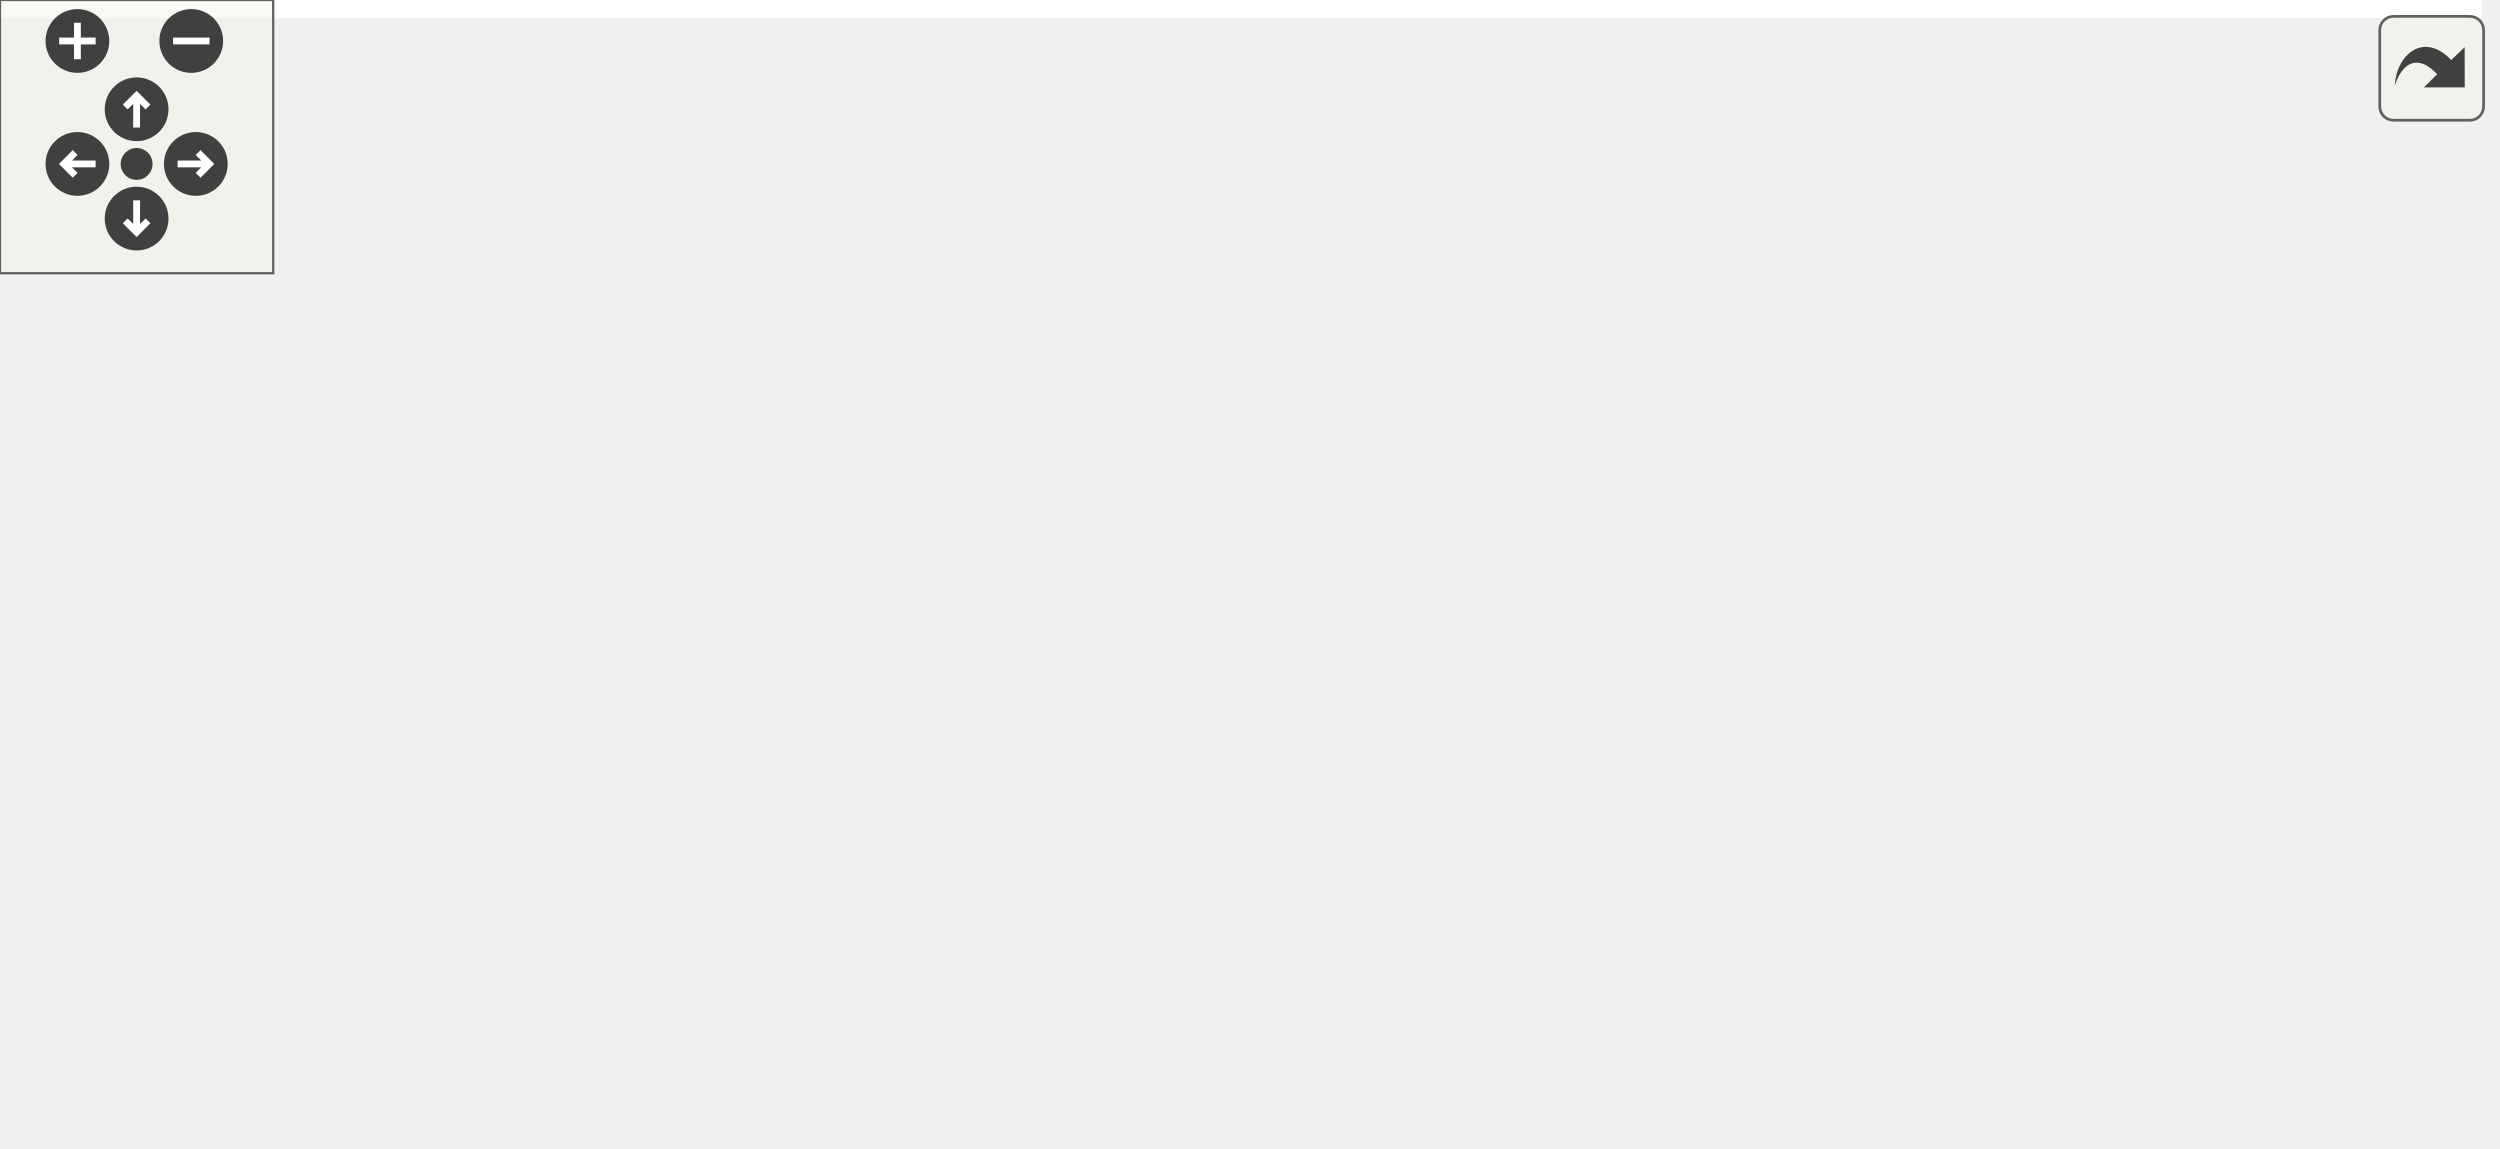
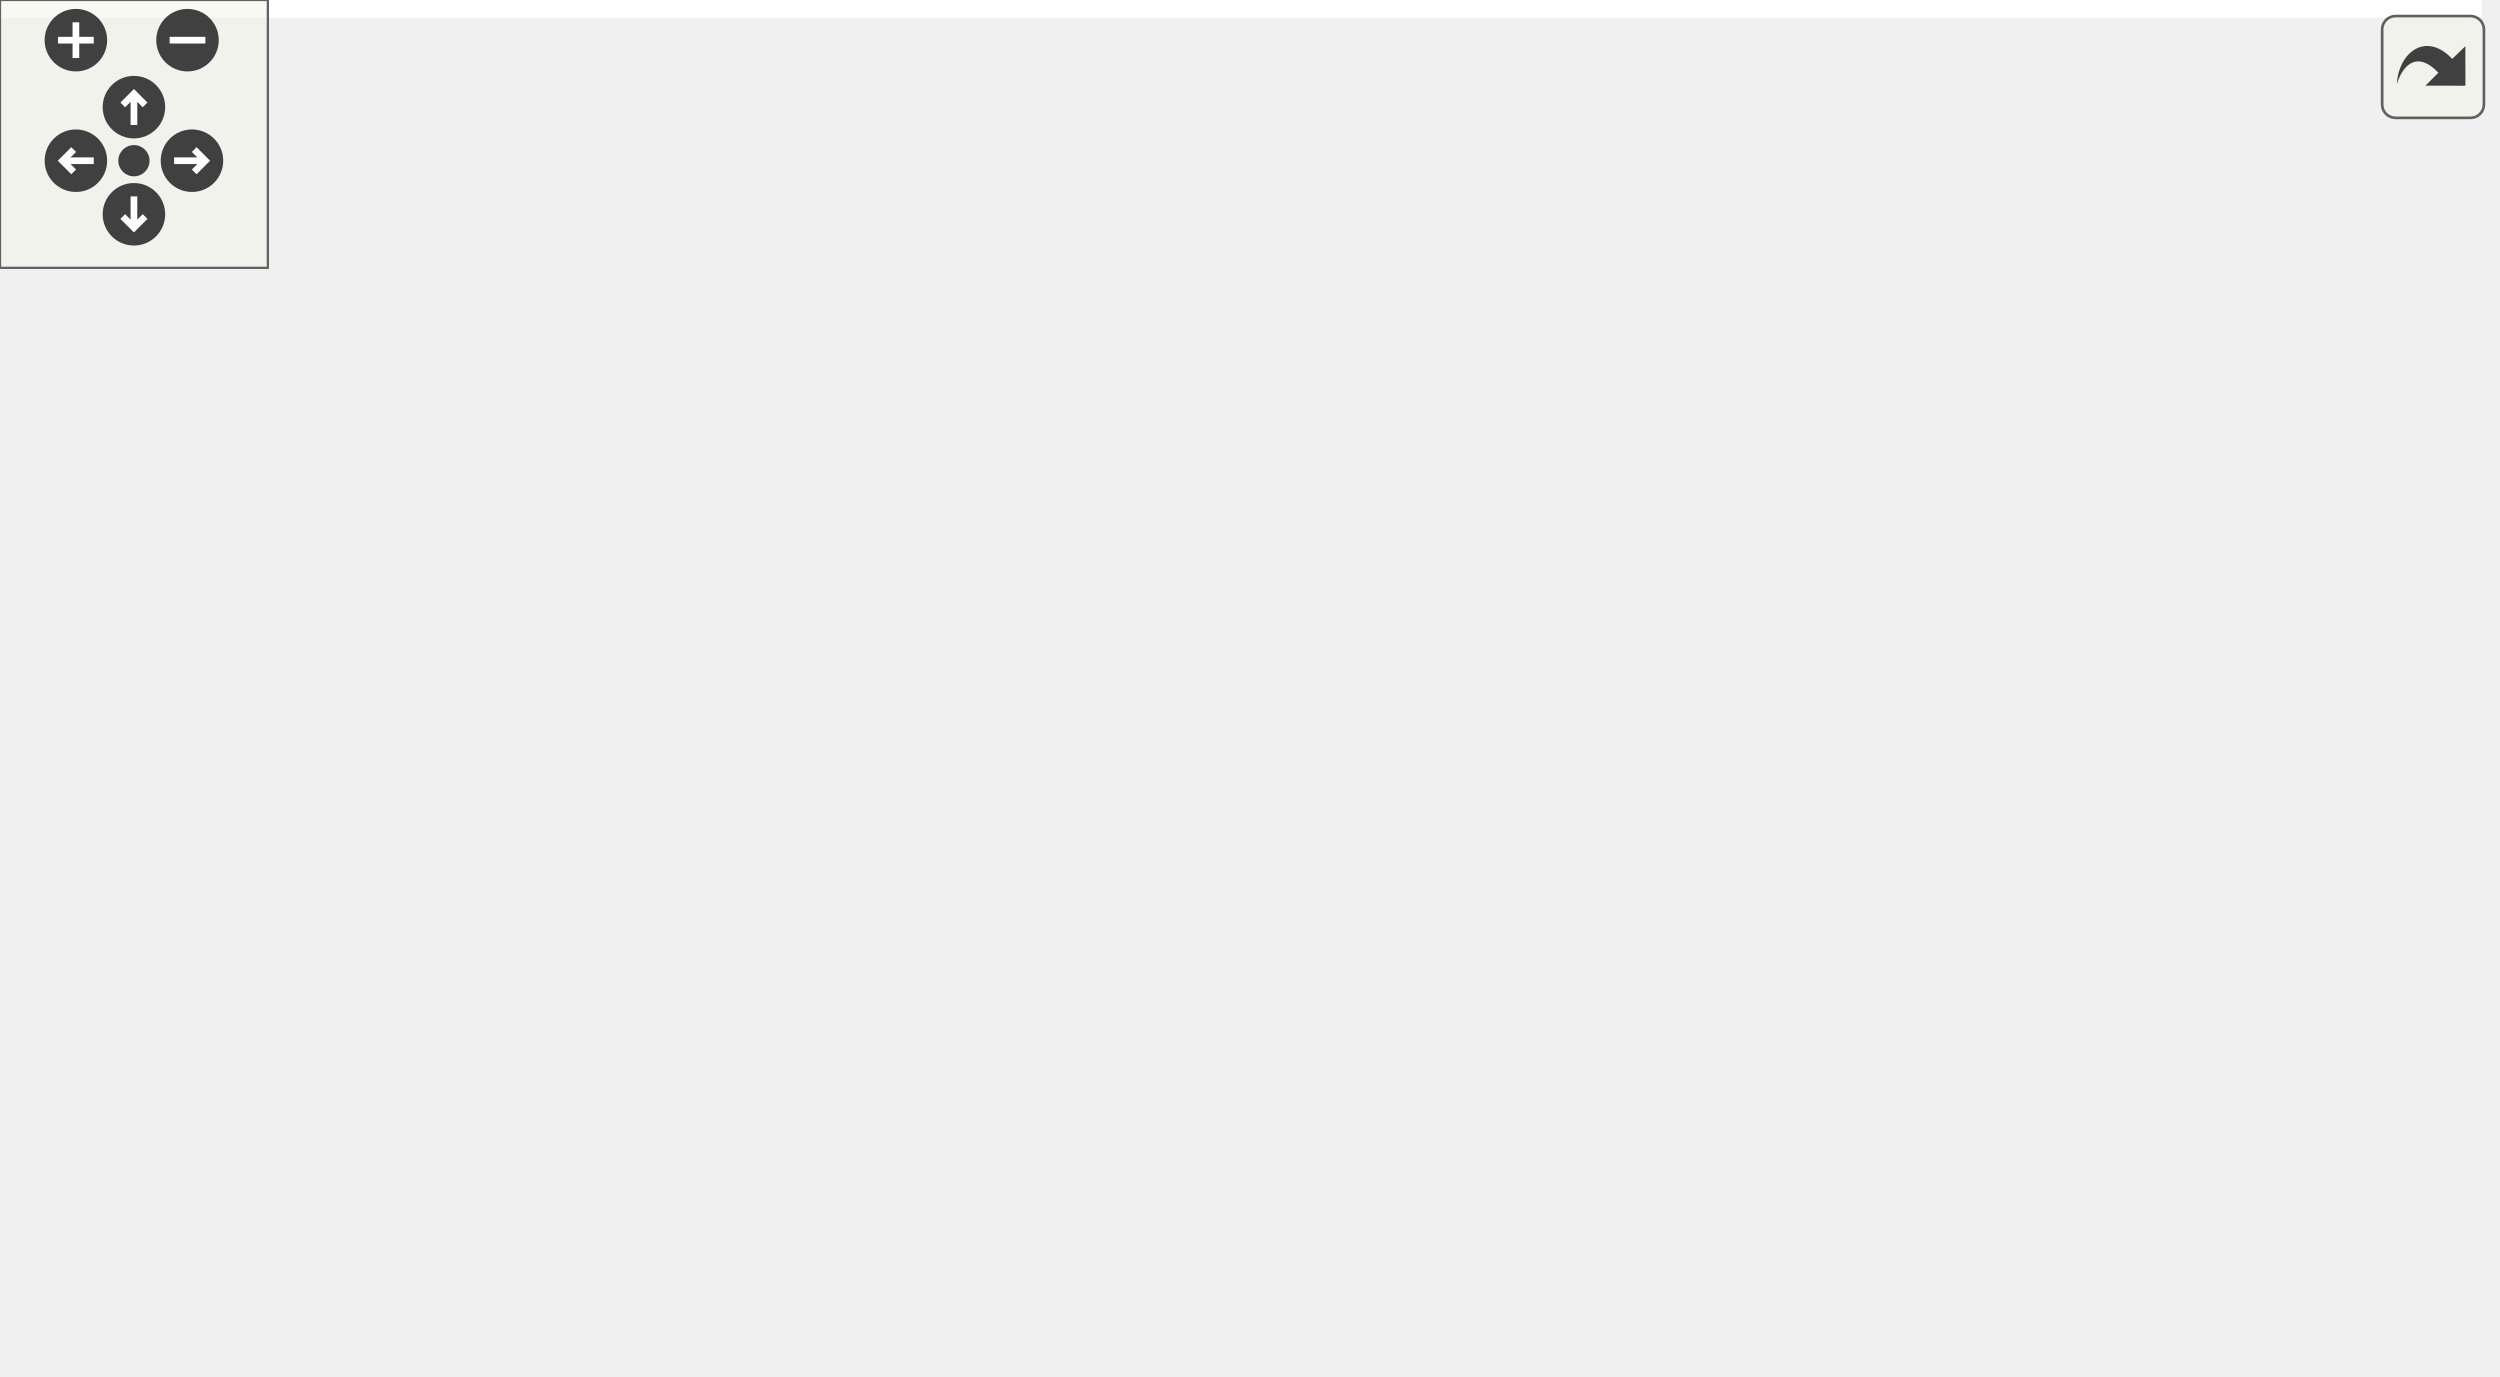
<svg xmlns="http://www.w3.org/2000/svg" xmlns:xlink="http://www.w3.org/1999/xlink" id="main" version="1.1" xml:space="preserve">
  <style type="text/css">
.edge:hover path { stroke: red; }
.edge:hover polygon { stroke: red; fill: red; }
</style>
  <defs>
    <circle id="rim" cx="0" cy="0" r="7" />
    <circle id="rim2" cx="0" cy="0" r="3.5" />
    <g id="zoomPlus">
      <use xlink:href="#rim" fill="#404040">
        <set attributeName="fill" to="#808080" begin="zoomplus.mouseover" end="zoomplus.mouseout" />
      </use>
      <path d="M-4,0h8M0,-4v8" fill="none" stroke="white" stroke-width="1.5" pointer-events="none" />
    </g>
    <g id="zoomMin">
      <use xlink:href="#rim" fill="#404040">
        <set attributeName="fill" to="#808080" begin="zoomminus.mouseover" end="zoomminus.mouseout" />
      </use>
      <path d="M-4,0h8" fill="none" stroke="white" stroke-width="1.5" pointer-events="none" />
    </g>
    <g id="dirArrow">
      <path fill="none" stroke="white" stroke-width="1.5" d="M0,-3.0v7 M-2.5,-0.5L0,-3.0L2.5,-0.5" />
    </g>
    <g id="resetDef">
      <use xlink:href="#rim2" fill="#404040">
        <set attributeName="fill" to="#808080" begin="reset.mouseover" end="reset.mouseout" />
      </use>
    </g>
  </defs>
  <svg id="graph" class="graph">
    <g id="viewport">
-       <polygon fill="white" stroke="none" points="-4,4 -4,-192 545,-192 545,4 -4,4" />
+       <polygon fill="white" stroke="none" points="-4,4 -4,-248 556,-248 556,4 -4,4" />
      <g id="node1" class="node">
-         <polygon fill="#bfbfbf" stroke="black" points="372,-168.5 372,-187.5 466,-187.5 466,-168.5 372,-168.5" />
-         <text text-anchor="middle" x="419" y="-175.5" font-family="Helvetica,sans-Serif" font-size="10.00">GraphicsText.hpp</text>
+         <polygon fill="#bfbfbf" stroke="black" points="205,-224.5 205,-243.5 299,-243.5 299,-224.5 205,-224.5" />
+         <text text-anchor="middle" x="252" y="-231.5" font-family="Helvetica,sans-Serif" font-size="10.00">GraphicsText.hpp</text>
      </g>
      <g id="node2" class="node">
        <g id="a_node2">
-           <a xlink:href="_tools_window_8cpp_source.html" target="_top" xlink:title="ToolsWindow.cpp">
-             <polygon fill="white" stroke="black" points="371.5,-0.5 371.5,-19.5 466.5,-19.5 466.5,-0.5 371.5,-0.5" />
-             <text text-anchor="middle" x="419" y="-7.5" font-family="Helvetica,sans-Serif" font-size="10.00">ToolsWindow.cpp</text>
+           <a xlink:href="_graphics_factory_8cpp_source.html" target="_top" xlink:title="GraphicsFactory.cpp">
+             <polygon fill="white" stroke="black" points="79.5,-168.5 79.5,-187.5 186.5,-187.5 186.5,-168.5 79.5,-168.5" />
+             <text text-anchor="middle" x="133" y="-175.5" font-family="Helvetica,sans-Serif" font-size="10.00">GraphicsFactory.cpp</text>
          </a>
        </g>
      </g>
      <g id="edge1" class="edge">
-         <path fill="none" stroke="midnightblue" d="M419,-157.93C419,-121.92 419,-45.231 419,-19.568" />
-         <polygon fill="midnightblue" stroke="midnightblue" points="415.5,-158.075 419,-168.075 422.5,-158.075 415.5,-158.075" />
+         <path fill="none" stroke="midnightblue" d="M223.863,-220.232C201.604,-210.131 171.144,-196.309 151.768,-187.516" />
+         <polygon fill="midnightblue" stroke="midnightblue" points="222.591,-223.498 233.144,-224.444 225.484,-217.124 222.591,-223.498" />
      </g>
      <g id="node3" class="node">
        <g id="a_node3">
          <a xlink:href="_graphics_text_8cpp_source.html" target="_top" xlink:title="GraphicsText.cpp">
-             <polygon fill="white" stroke="black" points="447,-112.5 447,-131.5 541,-131.5 541,-112.5 447,-112.5" />
-             <text text-anchor="middle" x="494" y="-119.5" font-family="Helvetica,sans-Serif" font-size="10.00">GraphicsText.cpp</text>
+             <polygon fill="white" stroke="black" points="205,-168.5 205,-187.5 299,-187.5 299,-168.5 205,-168.5" />
+             <text text-anchor="middle" x="252" y="-175.5" font-family="Helvetica,sans-Serif" font-size="10.00">GraphicsText.cpp</text>
          </a>
        </g>
      </g>
      <g id="edge2" class="edge">
-         <path fill="none" stroke="midnightblue" d="M439.305,-162.38C452.861,-152.62 470.242,-140.106 481.731,-131.834" />
-         <polygon fill="midnightblue" stroke="midnightblue" points="437.12,-159.641 431.05,-168.324 441.21,-165.321 437.12,-159.641" />
+         <path fill="none" stroke="midnightblue" d="M252,-213.805C252,-204.91 252,-194.78 252,-187.751" />
+         <polygon fill="midnightblue" stroke="midnightblue" points="248.5,-214.083 252,-224.083 255.5,-214.083 248.5,-214.083" />
      </g>
      <g id="node4" class="node">
        <g id="a_node4">
          <a xlink:href="_label_8hpp_source.html" target="_top" xlink:title="Label.hpp">
-             <polygon fill="white" stroke="black" points="291.5,-112.5 291.5,-131.5 350.5,-131.5 350.5,-112.5 291.5,-112.5" />
-             <text text-anchor="middle" x="321" y="-119.5" font-family="Helvetica,sans-Serif" font-size="10.00">Label.hpp</text>
+             <polygon fill="white" stroke="black" points="317.5,-168.5 317.5,-187.5 376.5,-187.5 376.5,-168.5 317.5,-168.5" />
+             <text text-anchor="middle" x="347" y="-175.5" font-family="Helvetica,sans-Serif" font-size="10.00">Label.hpp</text>
          </a>
        </g>
      </g>
      <g id="edge3" class="edge">
-         <path fill="none" stroke="midnightblue" d="M394.414,-163.453C376.322,-153.483 352.265,-140.228 336.706,-131.655" />
-         <polygon fill="midnightblue" stroke="midnightblue" points="392.807,-166.563 403.255,-168.324 396.185,-160.432 392.807,-166.563" />
-       </g>
-       <g id="edge4" class="edge">
-         <path fill="none" stroke="midnightblue" d="M335.73,-104.981C343.571,-96.418 353.353,-85.674 362,-76 379.805,-56.081 400.407,-32.437 411.309,-19.878" />
-         <polygon fill="midnightblue" stroke="midnightblue" points="333.09,-102.682 328.909,-112.417 338.248,-107.414 333.09,-102.682" />
+         <path fill="none" stroke="midnightblue" d="M276.318,-219.177C293.799,-209.241 316.83,-196.149 331.774,-187.655" />
+         <polygon fill="midnightblue" stroke="midnightblue" points="274.227,-216.339 267.263,-224.324 277.687,-222.425 274.227,-216.339" />
      </g>
      <g id="node5" class="node">
        <g id="a_node5">
-           <a xlink:href="_button_8hpp.html" target="_top" xlink:title="Classe Button. ">
-             <polygon fill="white" stroke="black" points="289,-56.5 289,-75.5 353,-75.5 353,-56.5 289,-56.5" />
-             <text text-anchor="middle" x="321" y="-63.5" font-family="Helvetica,sans-Serif" font-size="10.00">Button.hpp</text>
-           </a>
-         </g>
-       </g>
-       <g id="edge5" class="edge">
-         <path fill="none" stroke="midnightblue" d="M321,-101.805C321,-92.91 321,-82.78 321,-75.751" />
-         <polygon fill="midnightblue" stroke="midnightblue" points="317.5,-102.083 321,-112.083 324.5,-102.083 317.5,-102.083" />
+           <a xlink:href="_config_item_8hpp.html" target="_top" xlink:title="Classe ConfigItem. ">
+             <polygon fill="white" stroke="black" points="17.5,-56.5 17.5,-75.5 100.5,-75.5 100.5,-56.5 17.5,-56.5" />
+             <text text-anchor="middle" x="59" y="-63.5" font-family="Helvetica,sans-Serif" font-size="10.00">ConfigItem.hpp</text>
+           </a>
+         </g>
+       </g>
+       <g id="edge4" class="edge">
+         <path fill="none" stroke="midnightblue" d="M307.213,-167.906C235.367,-152.636 212.2,-160.533 149,-132 116.326,-117.249 83.621,-89.62 68.178,-75.613" />
+         <polygon fill="midnightblue" stroke="midnightblue" points="306.673,-171.371 317.192,-170.108 308.182,-164.535 306.673,-171.371" />
+       </g>
+       <g id="node8" class="node">
+         <g id="a_node8">
+           <a xlink:href="_tools_window_8cpp_source.html" target="_top" xlink:title="ToolsWindow.cpp">
+             <polygon fill="white" stroke="black" points="457.5,-56.5 457.5,-75.5 552.5,-75.5 552.5,-56.5 457.5,-56.5" />
+             <text text-anchor="middle" x="505" y="-63.5" font-family="Helvetica,sans-Serif" font-size="10.00">ToolsWindow.cpp</text>
+           </a>
+         </g>
+       </g>
+       <g id="edge7" class="edge">
+         <path fill="none" stroke="midnightblue" d="M364.303,-161.59C380.098,-147.857 404.363,-127.58 427,-112 447.348,-97.996 472.29,-84.136 488.405,-75.578" />
+         <polygon fill="midnightblue" stroke="midnightblue" points="361.668,-159.246 356.464,-168.475 366.287,-164.506 361.668,-159.246" />
      </g>
      <g id="node9" class="node">
        <g id="a_node9">
+           <a xlink:href="_button_8hpp.html" target="_top" xlink:title="Classe Button. ">
+             <polygon fill="white" stroke="black" points="315,-112.5 315,-131.5 379,-131.5 379,-112.5 315,-112.5" />
+             <text text-anchor="middle" x="347" y="-119.5" font-family="Helvetica,sans-Serif" font-size="10.00">Button.hpp</text>
+           </a>
+         </g>
+       </g>
+       <g id="edge8" class="edge">
+         <path fill="none" stroke="midnightblue" d="M347,-157.805C347,-148.91 347,-138.78 347,-131.751" />
+         <polygon fill="midnightblue" stroke="midnightblue" points="343.5,-158.083 347,-168.083 350.5,-158.083 343.5,-158.083" />
+       </g>
+       <g id="node12" class="node">
+         <g id="a_node12">
          <a xlink:href="_line_edit_8hpp_source.html" target="_top" xlink:title="LineEdit.hpp">
-             <polygon fill="white" stroke="black" points="122.5,-56.5 122.5,-75.5 193.5,-75.5 193.5,-56.5 122.5,-56.5" />
-             <text text-anchor="middle" x="158" y="-63.5" font-family="Helvetica,sans-Serif" font-size="10.00">LineEdit.hpp</text>
-           </a>
-         </g>
+             <polygon fill="white" stroke="black" points="157.5,-112.5 157.5,-131.5 228.5,-131.5 228.5,-112.5 157.5,-112.5" />
+             <text text-anchor="middle" x="193" y="-119.5" font-family="Helvetica,sans-Serif" font-size="10.00">LineEdit.hpp</text>
+           </a>
+         </g>
+       </g>
+       <g id="edge13" class="edge">
+         <path fill="none" stroke="midnightblue" d="M312.889,-165.039C283.913,-154.879 243.038,-140.546 217.288,-131.516" />
+         <polygon fill="midnightblue" stroke="midnightblue" points="312.003,-168.437 322.598,-168.444 314.32,-161.832 312.003,-168.437" />
+       </g>
+       <g id="node14" class="node">
+         <g id="a_node14">
+           <a xlink:href="_label_8cpp_source.html" target="_top" xlink:title="Label.cpp">
+             <polygon fill="white" stroke="black" points="435.5,-112.5 435.5,-131.5 494.5,-131.5 494.5,-112.5 435.5,-112.5" />
+             <text text-anchor="middle" x="465" y="-119.5" font-family="Helvetica,sans-Serif" font-size="10.00">Label.cpp</text>
+           </a>
+         </g>
+       </g>
+       <g id="edge18" class="edge">
+         <path fill="none" stroke="midnightblue" d="M374.9,-164.232C396.973,-154.131 427.176,-140.309 446.39,-131.516" />
+         <polygon fill="midnightblue" stroke="midnightblue" points="373.334,-161.1 365.697,-168.444 376.247,-167.465 373.334,-161.1" />
+       </g>
+       <g id="node6" class="node">
+         <g id="a_node6">
+           <a xlink:href="_config_item_8cpp_source.html" target="_top" xlink:title="ConfigItem.cpp">
+             <polygon fill="white" stroke="black" points="-0.5,-0.5 -0.5,-19.5 82.5,-19.5 82.5,-0.5 -0.5,-0.5" />
+             <text text-anchor="middle" x="41" y="-7.5" font-family="Helvetica,sans-Serif" font-size="10.00">ConfigItem.cpp</text>
+           </a>
+         </g>
+       </g>
+       <g id="edge5" class="edge">
+         <path fill="none" stroke="midnightblue" d="M52.798,-46.396C49.787,-37.362 46.312,-26.936 43.917,-19.751" />
+         <polygon fill="midnightblue" stroke="midnightblue" points="49.545,-47.703 56.028,-56.083 56.186,-45.489 49.545,-47.703" />
+       </g>
+       <g id="node7" class="node">
+         <g id="a_node7">
+           <a xlink:href="_main_window_8cpp_source.html" target="_top" xlink:title="MainWindow.cpp">
+             <polygon fill="white" stroke="black" points="101,-0.5 101,-19.5 193,-19.5 193,-0.5 101,-0.5" />
+             <text text-anchor="middle" x="147" y="-7.5" font-family="Helvetica,sans-Serif" font-size="10.00">MainWindow.cpp</text>
+           </a>
+         </g>
+       </g>
+       <g id="edge6" class="edge">
+         <path fill="none" stroke="midnightblue" d="M81.977,-50.901C98.113,-40.999 119.181,-28.07 132.896,-19.654" />
+         <polygon fill="midnightblue" stroke="midnightblue" points="79.831,-48.111 73.139,-56.324 83.493,-54.077 79.831,-48.111" />
+       </g>
+       <g id="edge9" class="edge">
+         <path fill="none" stroke="midnightblue" d="M346.373,-102.123C344.867,-87.562 340.447,-67.95 328,-56 308.905,-37.667 240.371,-24.396 193.337,-17.199" />
+         <polygon fill="midnightblue" stroke="midnightblue" points="342.905,-102.726 347.053,-112.475 349.89,-102.267 342.905,-102.726" />
      </g>
      <g id="edge10" class="edge">
-         <path fill="none" stroke="midnightblue" d="M285.297,-109.172C254.604,-99.004 211.081,-84.585 183.707,-75.516" />
-         <polygon fill="midnightblue" stroke="midnightblue" points="284.579,-112.621 295.172,-112.444 286.78,-105.976 284.579,-112.621" />
+         <path fill="none" stroke="midnightblue" d="M381.608,-109.172C411.359,-99.004 453.547,-84.585 480.082,-75.516" />
+         <polygon fill="midnightblue" stroke="midnightblue" points="380.366,-105.898 372.036,-112.444 382.63,-112.521 380.366,-105.898" />
+       </g>
+       <g id="node10" class="node">
+         <g id="a_node10">
+           <a xlink:href="_button_8cpp_source.html" target="_top" xlink:title="Button.cpp">
+             <polygon fill="white" stroke="black" points="375,-56.5 375,-75.5 439,-75.5 439,-56.5 375,-56.5" />
+             <text text-anchor="middle" x="407" y="-63.5" font-family="Helvetica,sans-Serif" font-size="10.00">Button.cpp</text>
+           </a>
+         </g>
+       </g>
+       <g id="edge11" class="edge">
+         <path fill="none" stroke="midnightblue" d="M364.181,-105.537C374.879,-95.909 388.256,-83.869 397.185,-75.834" />
+         <polygon fill="midnightblue" stroke="midnightblue" points="361.732,-103.033 356.64,-112.324 366.414,-108.236 361.732,-103.033" />
      </g>
      <g id="node11" class="node">
        <g id="a_node11">
-           <a xlink:href="_label_8cpp_source.html" target="_top" xlink:title="Label.cpp">
-             <polygon fill="white" stroke="black" points="211.5,-56.5 211.5,-75.5 270.5,-75.5 270.5,-56.5 211.5,-56.5" />
-             <text text-anchor="middle" x="241" y="-63.5" font-family="Helvetica,sans-Serif" font-size="10.00">Label.cpp</text>
-           </a>
-         </g>
+           <a xlink:href="_spin_box_8cpp_source.html" target="_top" xlink:title="SpinBox.cpp">
+             <polygon fill="white" stroke="black" points="247,-56.5 247,-75.5 319,-75.5 319,-56.5 247,-56.5" />
+             <text text-anchor="middle" x="283" y="-63.5" font-family="Helvetica,sans-Serif" font-size="10.00">SpinBox.cpp</text>
+           </a>
+         </g>
+       </g>
+       <g id="edge12" class="edge">
+         <path fill="none" stroke="midnightblue" d="M329.009,-105.82C317.542,-96.145 303.087,-83.948 293.47,-75.834" />
+         <polygon fill="midnightblue" stroke="midnightblue" points="326.817,-108.55 336.717,-112.324 331.331,-103.2 326.817,-108.55" />
+       </g>
+       <g id="edge14" class="edge">
+         <path fill="none" stroke="midnightblue" d="M162.323,-108.638C137.177,-98.504 102.246,-84.427 80.133,-75.516" />
+         <polygon fill="midnightblue" stroke="midnightblue" points="161.184,-111.952 171.767,-112.444 163.8,-105.459 161.184,-111.952" />
      </g>
      <g id="edge15" class="edge">
-         <path fill="none" stroke="midnightblue" d="M299.699,-106.622C285.085,-96.757 266.173,-83.992 253.821,-75.654" />
-         <polygon fill="midnightblue" stroke="midnightblue" points="297.9,-109.63 308.147,-112.324 301.816,-103.828 297.9,-109.63" />
-       </g>
-       <g id="edge7" class="edge">
-         <path fill="none" stroke="midnightblue" d="M345.586,-51.453C363.678,-41.483 387.735,-28.228 403.294,-19.654" />
-         <polygon fill="midnightblue" stroke="midnightblue" points="343.815,-48.432 336.745,-56.324 347.193,-54.563 343.815,-48.432" />
-       </g>
-       <g id="node6" class="node">
-         <g id="a_node6">
-           <a xlink:href="_main_window_8cpp_source.html" target="_top" xlink:title="MainWindow.cpp">
-             <polygon fill="white" stroke="black" points="89,-0.5 89,-19.5 181,-19.5 181,-0.5 89,-0.5" />
-             <text text-anchor="middle" x="135" y="-7.5" font-family="Helvetica,sans-Serif" font-size="10.00">MainWindow.cpp</text>
-           </a>
-         </g>
-       </g>
-       <g id="edge6" class="edge">
-         <path fill="none" stroke="midnightblue" d="M281.622,-53.568C246.534,-43.381 195.979,-28.703 164.334,-19.516" />
-         <polygon fill="midnightblue" stroke="midnightblue" points="280.948,-57.017 291.528,-56.444 282.9,-50.294 280.948,-57.017" />
-       </g>
-       <g id="node7" class="node">
-         <g id="a_node7">
-           <a xlink:href="_button_8cpp_source.html" target="_top" xlink:title="Button.cpp">
-             <polygon fill="white" stroke="black" points="289,-0.5 289,-19.5 353,-19.5 353,-0.5 289,-0.5" />
-             <text text-anchor="middle" x="321" y="-7.5" font-family="Helvetica,sans-Serif" font-size="10.00">Button.cpp</text>
-           </a>
-         </g>
-       </g>
-       <g id="edge8" class="edge">
-         <path fill="none" stroke="midnightblue" d="M321,-45.804C321,-36.91 321,-26.78 321,-19.751" />
-         <polygon fill="midnightblue" stroke="midnightblue" points="317.5,-46.083 321,-56.083 324.5,-46.083 317.5,-46.083" />
-       </g>
-       <g id="node8" class="node">
-         <g id="a_node8">
-           <a xlink:href="_spin_box_8cpp_source.html" target="_top" xlink:title="SpinBox.cpp">
-             <polygon fill="white" stroke="black" points="199,-0.5 199,-19.5 271,-19.5 271,-0.5 199,-0.5" />
-             <text text-anchor="middle" x="235" y="-7.5" font-family="Helvetica,sans-Serif" font-size="10.00">SpinBox.cpp</text>
-           </a>
-         </g>
-       </g>
-       <g id="edge9" class="edge">
-         <path fill="none" stroke="midnightblue" d="M298.545,-50.901C282.776,-40.999 262.186,-28.07 248.783,-19.654" />
-         <polygon fill="midnightblue" stroke="midnightblue" points="296.852,-53.97 307.183,-56.324 300.575,-48.042 296.852,-53.97" />
-       </g>
-       <g id="edge12" class="edge">
-         <path fill="none" stroke="midnightblue" d="M203.782,-55.528C252.931,-45.359 330.314,-29.349 377.671,-19.551" />
-         <polygon fill="midnightblue" stroke="midnightblue" points="202.827,-52.151 193.744,-57.605 204.245,-59.006 202.827,-52.151" />
-       </g>
-       <g id="edge11" class="edge">
-         <path fill="none" stroke="midnightblue" d="M150.201,-46.69C146.325,-37.589 141.821,-27.014 138.727,-19.751" />
-         <polygon fill="midnightblue" stroke="midnightblue" points="147.063,-48.254 154.202,-56.083 153.503,-45.511 147.063,-48.254" />
-       </g>
-       <g id="edge14" class="edge">
-         <path fill="none" stroke="midnightblue" d="M178.901,-50.342C192.911,-40.517 210.883,-27.913 222.659,-19.654" />
-         <polygon fill="midnightblue" stroke="midnightblue" points="176.549,-47.717 170.371,-56.324 180.568,-53.448 176.549,-47.717" />
-       </g>
-       <g id="node10" class="node">
-         <g id="a_node10">
+         <path fill="none" stroke="midnightblue" d="M172.456,-105.884C163.526,-98.062 153.981,-87.7 149,-76 141.04,-57.302 143.285,-32.763 145.32,-19.841" />
+         <polygon fill="midnightblue" stroke="midnightblue" points="170.377,-108.705 180.336,-112.32 174.805,-103.284 170.377,-108.705" />
+       </g>
+       <g id="edge17" class="edge">
+         <path fill="none" stroke="midnightblue" d="M216.038,-107.177C232.599,-97.241 254.418,-84.149 268.576,-75.654" />
+         <polygon fill="midnightblue" stroke="midnightblue" points="214.234,-104.178 207.46,-112.324 217.836,-110.18 214.234,-104.178" />
+       </g>
+       <g id="node13" class="node">
+         <g id="a_node13">
          <a xlink:href="_line_edit_8cpp_source.html" target="_top" xlink:title="LineEdit.cpp">
-             <polygon fill="white" stroke="black" points="-0.5,-0.5 -0.5,-19.5 70.5,-19.5 70.5,-0.5 -0.5,-0.5" />
-             <text text-anchor="middle" x="35" y="-7.5" font-family="Helvetica,sans-Serif" font-size="10.00">LineEdit.cpp</text>
-           </a>
-         </g>
-       </g>
-       <g id="edge13" class="edge">
-         <path fill="none" stroke="midnightblue" d="M129.227,-52.368C106.193,-42.255 74.516,-28.349 54.398,-19.516" />
-         <polygon fill="midnightblue" stroke="midnightblue" points="127.947,-55.628 138.51,-56.444 130.761,-49.219 127.947,-55.628" />
+             <polygon fill="white" stroke="black" points="157.5,-56.5 157.5,-75.5 228.5,-75.5 228.5,-56.5 157.5,-56.5" />
+             <text text-anchor="middle" x="193" y="-63.5" font-family="Helvetica,sans-Serif" font-size="10.00">LineEdit.cpp</text>
+           </a>
+         </g>
+       </g>
+       <g id="edge16" class="edge">
+         <path fill="none" stroke="midnightblue" d="M193,-101.805C193,-92.91 193,-82.78 193,-75.751" />
+         <polygon fill="midnightblue" stroke="midnightblue" points="189.5,-102.083 193,-112.083 196.5,-102.083 189.5,-102.083" />
      </g>
    </g>
  </svg>
  <g id="navigator" transform="translate(0 0)" fill="#404254">
    <rect fill="#f2f5e9" fill-opacity="0.5" stroke="#606060" stroke-width=".5" x="0" y="0" width="60" height="60" />
    <use id="zoomplus" xlink:href="#zoomPlus" x="17" y="9" />
    <use id="zoomminus" xlink:href="#zoomMin" x="42" y="9" />
    <use id="reset" xlink:href="#resetDef" x="30" y="36" />
    <g id="arrowUp" xlink:href="#dirArrow" transform="translate(30 24)">
      <use xlink:href="#rim" fill="#404040">
        <set attributeName="fill" to="#808080" begin="arrowUp.mouseover" end="arrowUp.mouseout" />
      </use>
      <path fill="none" stroke="white" stroke-width="1.5" d="M0,-3.0v7 M-2.5,-0.5L0,-3.0L2.5,-0.5" />
    </g>
    <g id="arrowRight" xlink:href="#dirArrow" transform="rotate(90) translate(36 -43)">
      <use xlink:href="#rim" fill="#404040">
        <set attributeName="fill" to="#808080" begin="arrowRight.mouseover" end="arrowRight.mouseout" />
      </use>
      <path fill="none" stroke="white" stroke-width="1.5" d="M0,-3.0v7 M-2.5,-0.5L0,-3.0L2.5,-0.5" />
    </g>
    <g id="arrowDown" xlink:href="#dirArrow" transform="rotate(180) translate(-30 -48)">
      <use xlink:href="#rim" fill="#404040">
        <set attributeName="fill" to="#808080" begin="arrowDown.mouseover" end="arrowDown.mouseout" />
      </use>
      <path fill="none" stroke="white" stroke-width="1.5" d="M0,-3.0v7 M-2.5,-0.5L0,-3.0L2.5,-0.5" />
    </g>
    <g id="arrowLeft" xlink:href="#dirArrow" transform="rotate(270) translate(-36 17)">
      <use xlink:href="#rim" fill="#404040">
        <set attributeName="fill" to="#808080" begin="arrowLeft.mouseover" end="arrowLeft.mouseout" />
      </use>
      <path fill="none" stroke="white" stroke-width="1.5" d="M0,-3.0v7 M-2.5,-0.5L0,-3.0L2.5,-0.5" />
    </g>
  </g>
  <svg viewBox="0 0 15 15" width="100%" height="30px" preserveAspectRatio="xMaxYMin meet">
    <g id="arrow_out" transform="scale(0.3 0.3)">
      <a xlink:href="_graphics_text_8hpp__dep__incl_org.svg" target="_base">
        <rect id="button" ry="5" rx="5" y="6" x="6" height="38" width="38" fill="#f2f5e9" fill-opacity="0.5" stroke="#606060" stroke-width="1.0" />
        <path id="arrow" d="M 11.5,31.437 C 11.94,20.098 22.043,11.323 32.159,21.979 L 37.069,17.246 C 37.069,17.246 37.088,32 37.088,32 L 22.16,31.978 C 22.16,31.978 26.998,27.14 26.998,27.14 C 18.529,18.264 13.292,25.23 11.5,31.437 z" style="fill:#404040;" />
      </a>
    </g>
  </svg>
</svg>
